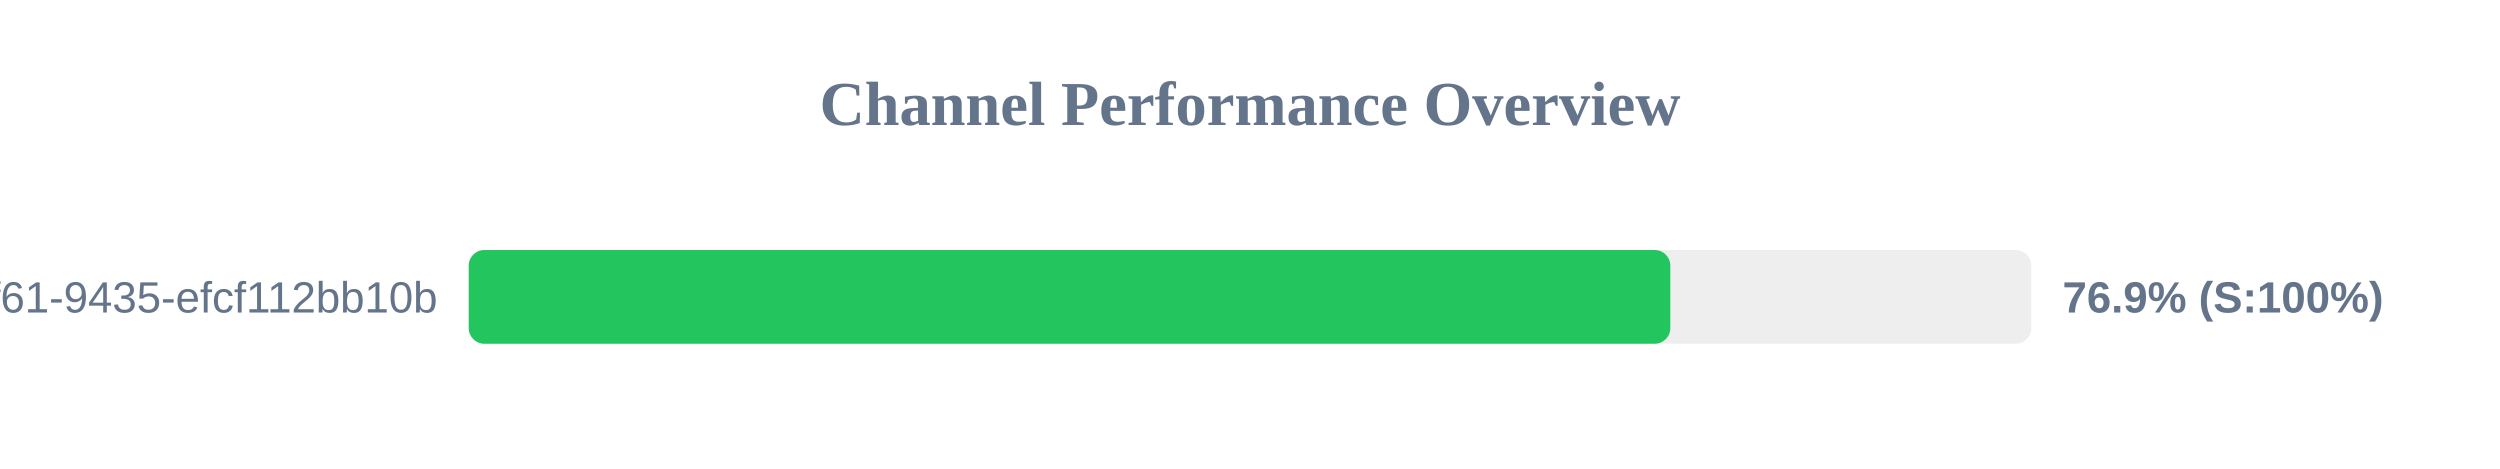
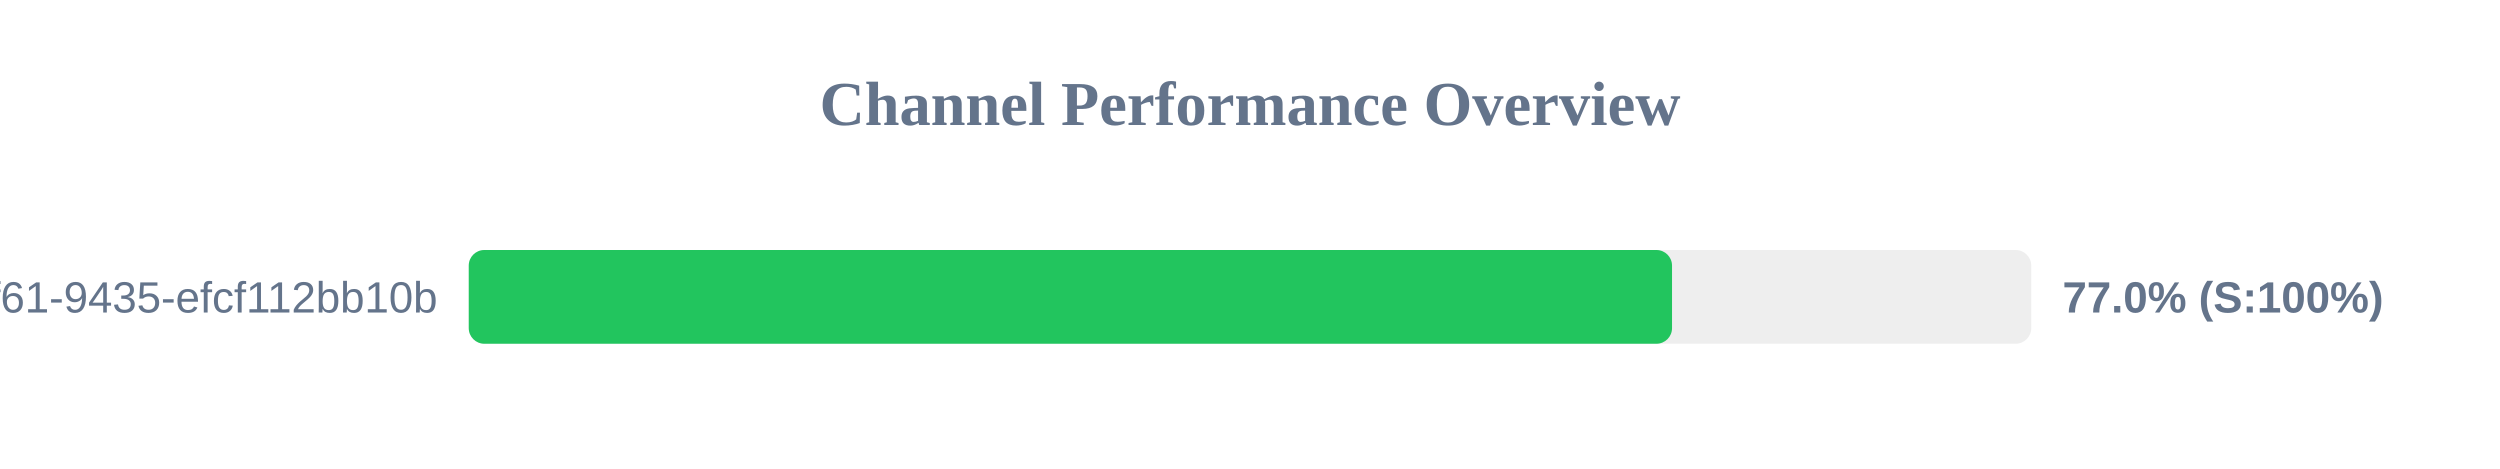
<svg xmlns="http://www.w3.org/2000/svg" width="800" height="150" version="1.1">
  <style>
        .row { font: 14px Arial; fill: #64748b; }
        .score { font: bold 14px Arial; fill: #64748b; }
    </style>
  <text x="400" y="40" text-anchor="middle" font-size="20px" font-weight="bold" fill="#64748b">Channel Performance Overview</text>
  <rect x="150" y="80" width="500" height="30" fill="#eee" rx="5" />
-   <rect x="150" y="80" width="384.5" height="30" fill="#22c55e" rx="5" />
+   <rect x="150" y="80" width="385.05" height="30" fill="#22c55e" rx="5" />
  <text x="140" y="100" text-anchor="end" class="row">?uuid=07c122ad-50b2-4f61-9435-efcf112bb10b</text>
-   <text x="660" y="100" text-anchor="start" class="score">76.9% (S:100%)</text>
+   <text x="660" y="100" text-anchor="start" class="score">77.0% (S:100%)</text>
</svg>
